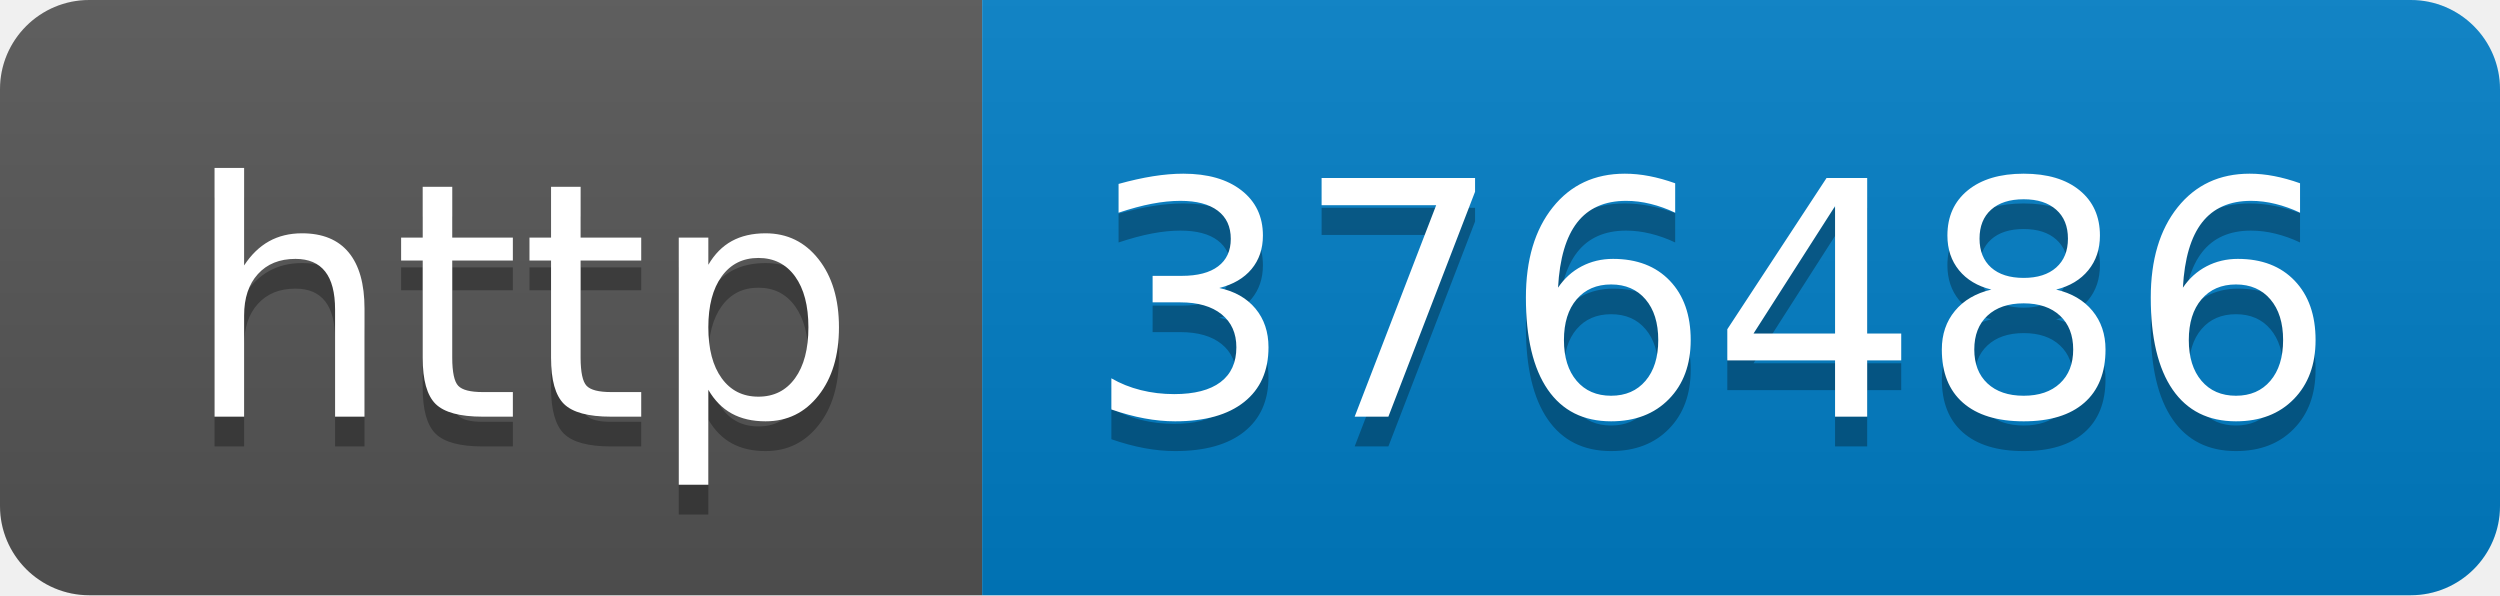
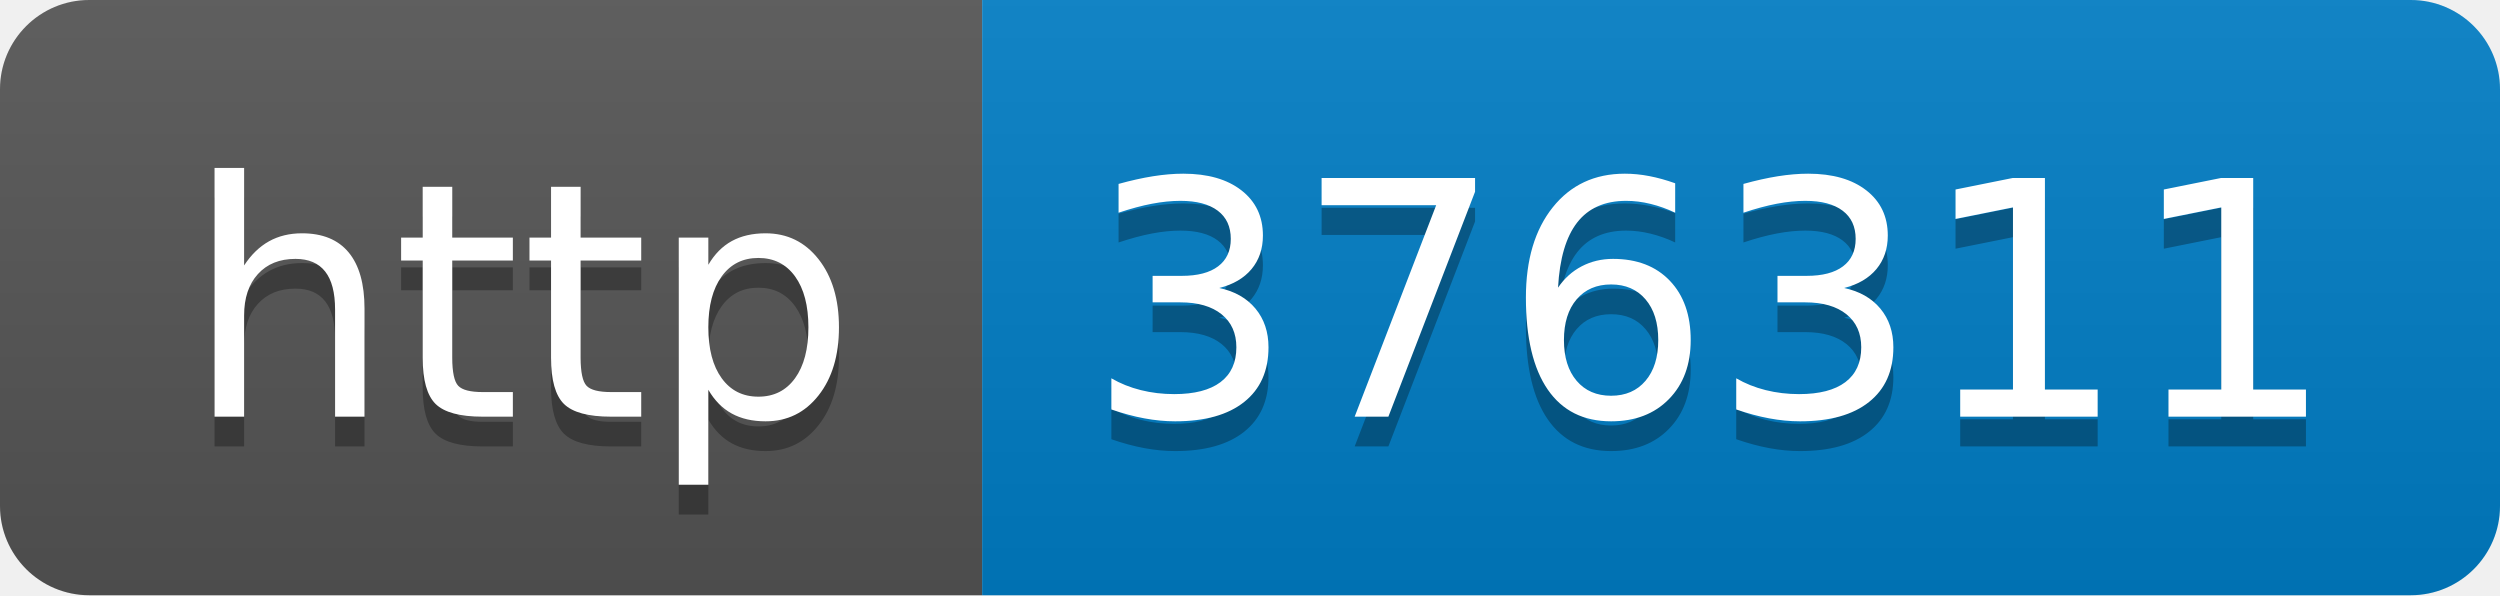
- <svg xmlns="http://www.w3.org/2000/svg" width="84" height="20" role="img" aria-label="http: 376486">
+ <svg xmlns="http://www.w3.org/2000/svg" width="84" height="20" role="img" aria-label="http: 376311">
  <linearGradient id="s" x2="0" y2="100%">
    <stop offset="0" stop-color="#bbb" stop-opacity=".1" />
    <stop offset="1" stop-opacity=".1" />
  </linearGradient>
  <clipPath id="r">
    <rect width="84" height="20" rx="3" fill="#fff" />
  </clipPath>
  <g clip-path="url(#r)">
    <rect width="33" height="20" fill="#555" />
    <rect x="33" width="51" height="20" fill="#007ec6" />
    <rect width="84" height="20" fill="url(#s)" />
  </g>
  <g fill="#fff" text-anchor="middle" font-family="Verdana,Geneva,DejaVu Sans,sans-serif" text-rendering="geometricPrecision" font-size="110">
    <text aria-hidden="true" x="175" y="150" fill="#010101" fill-opacity=".3" transform="scale(.1)" textLength="230">http</text>
    <text x="175" y="140" transform="scale(.1)" fill="#fff" textLength="230">http</text>
-     <text aria-hidden="true" x="575" y="150" fill="#010101" fill-opacity=".3" transform="scale(.1)" textLength="410">376486</text>
-     <text x="575" y="140" transform="scale(.1)" fill="#fff" textLength="410">376486</text>
+     <text aria-hidden="true" x="575" y="150" fill="#010101" fill-opacity=".3" transform="scale(.1)" textLength="410">376311</text>
+     <text x="575" y="140" transform="scale(.1)" fill="#fff" textLength="410">376311</text>
  </g>
</svg>
